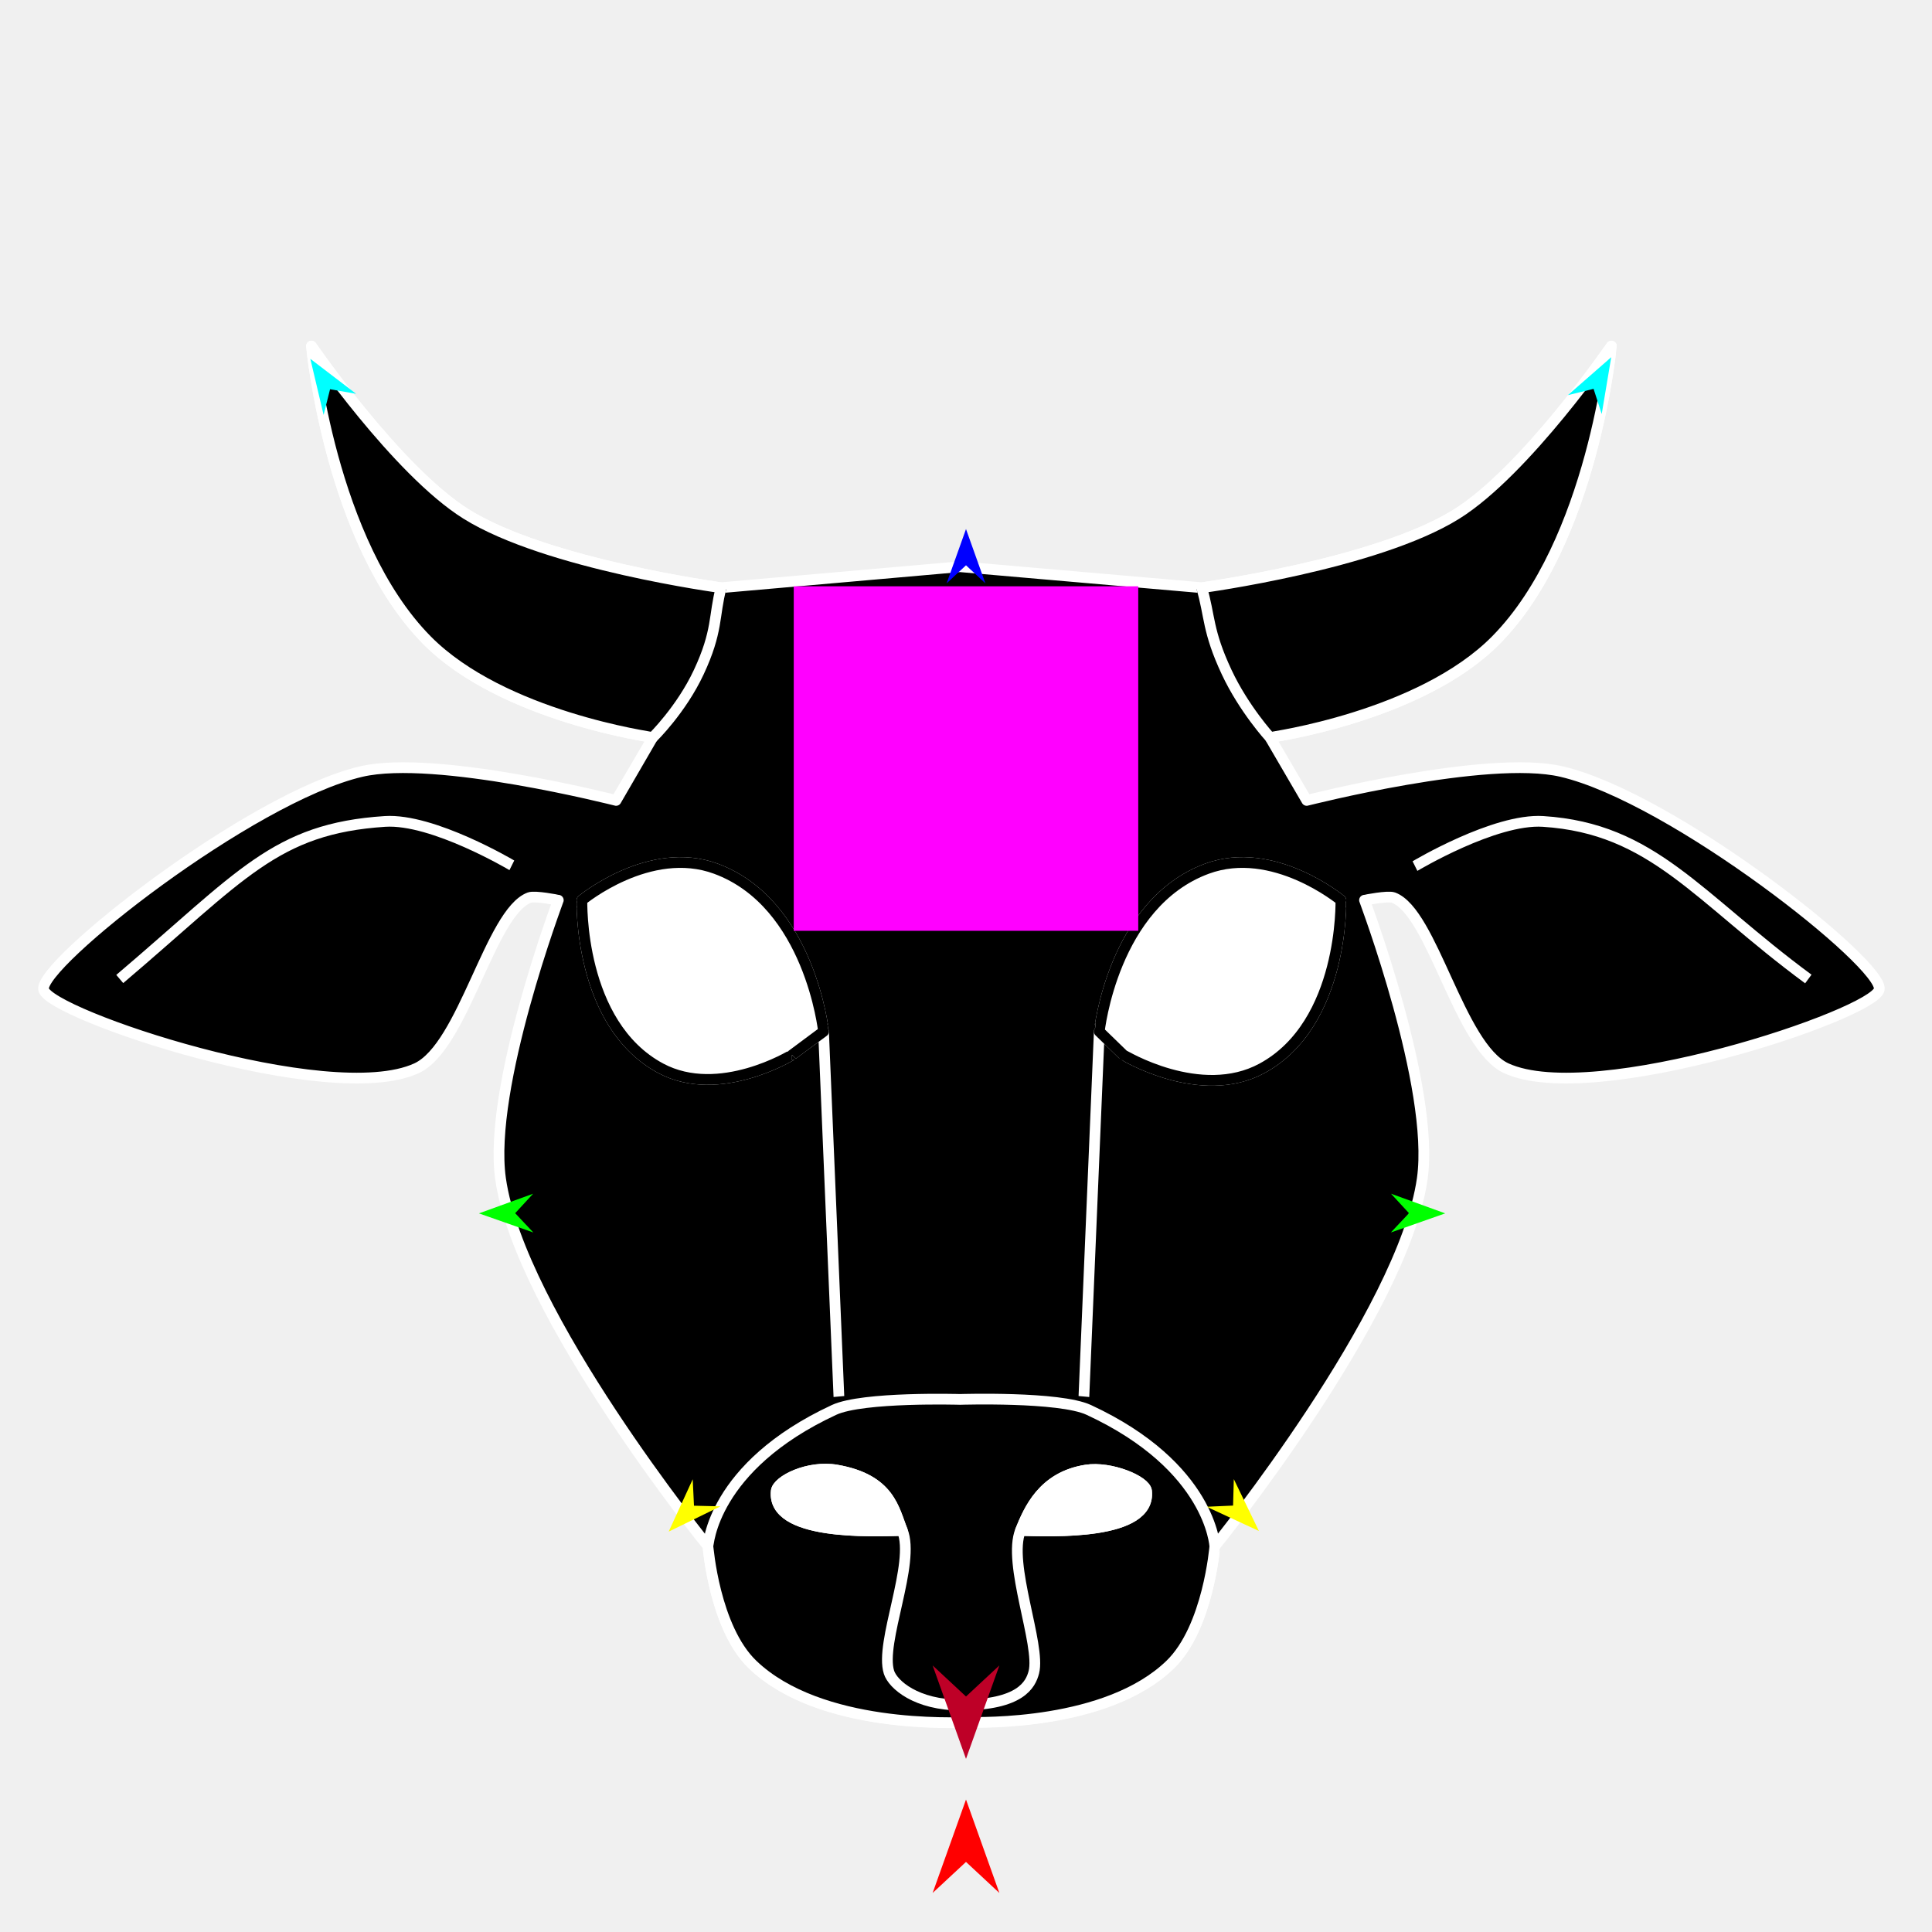
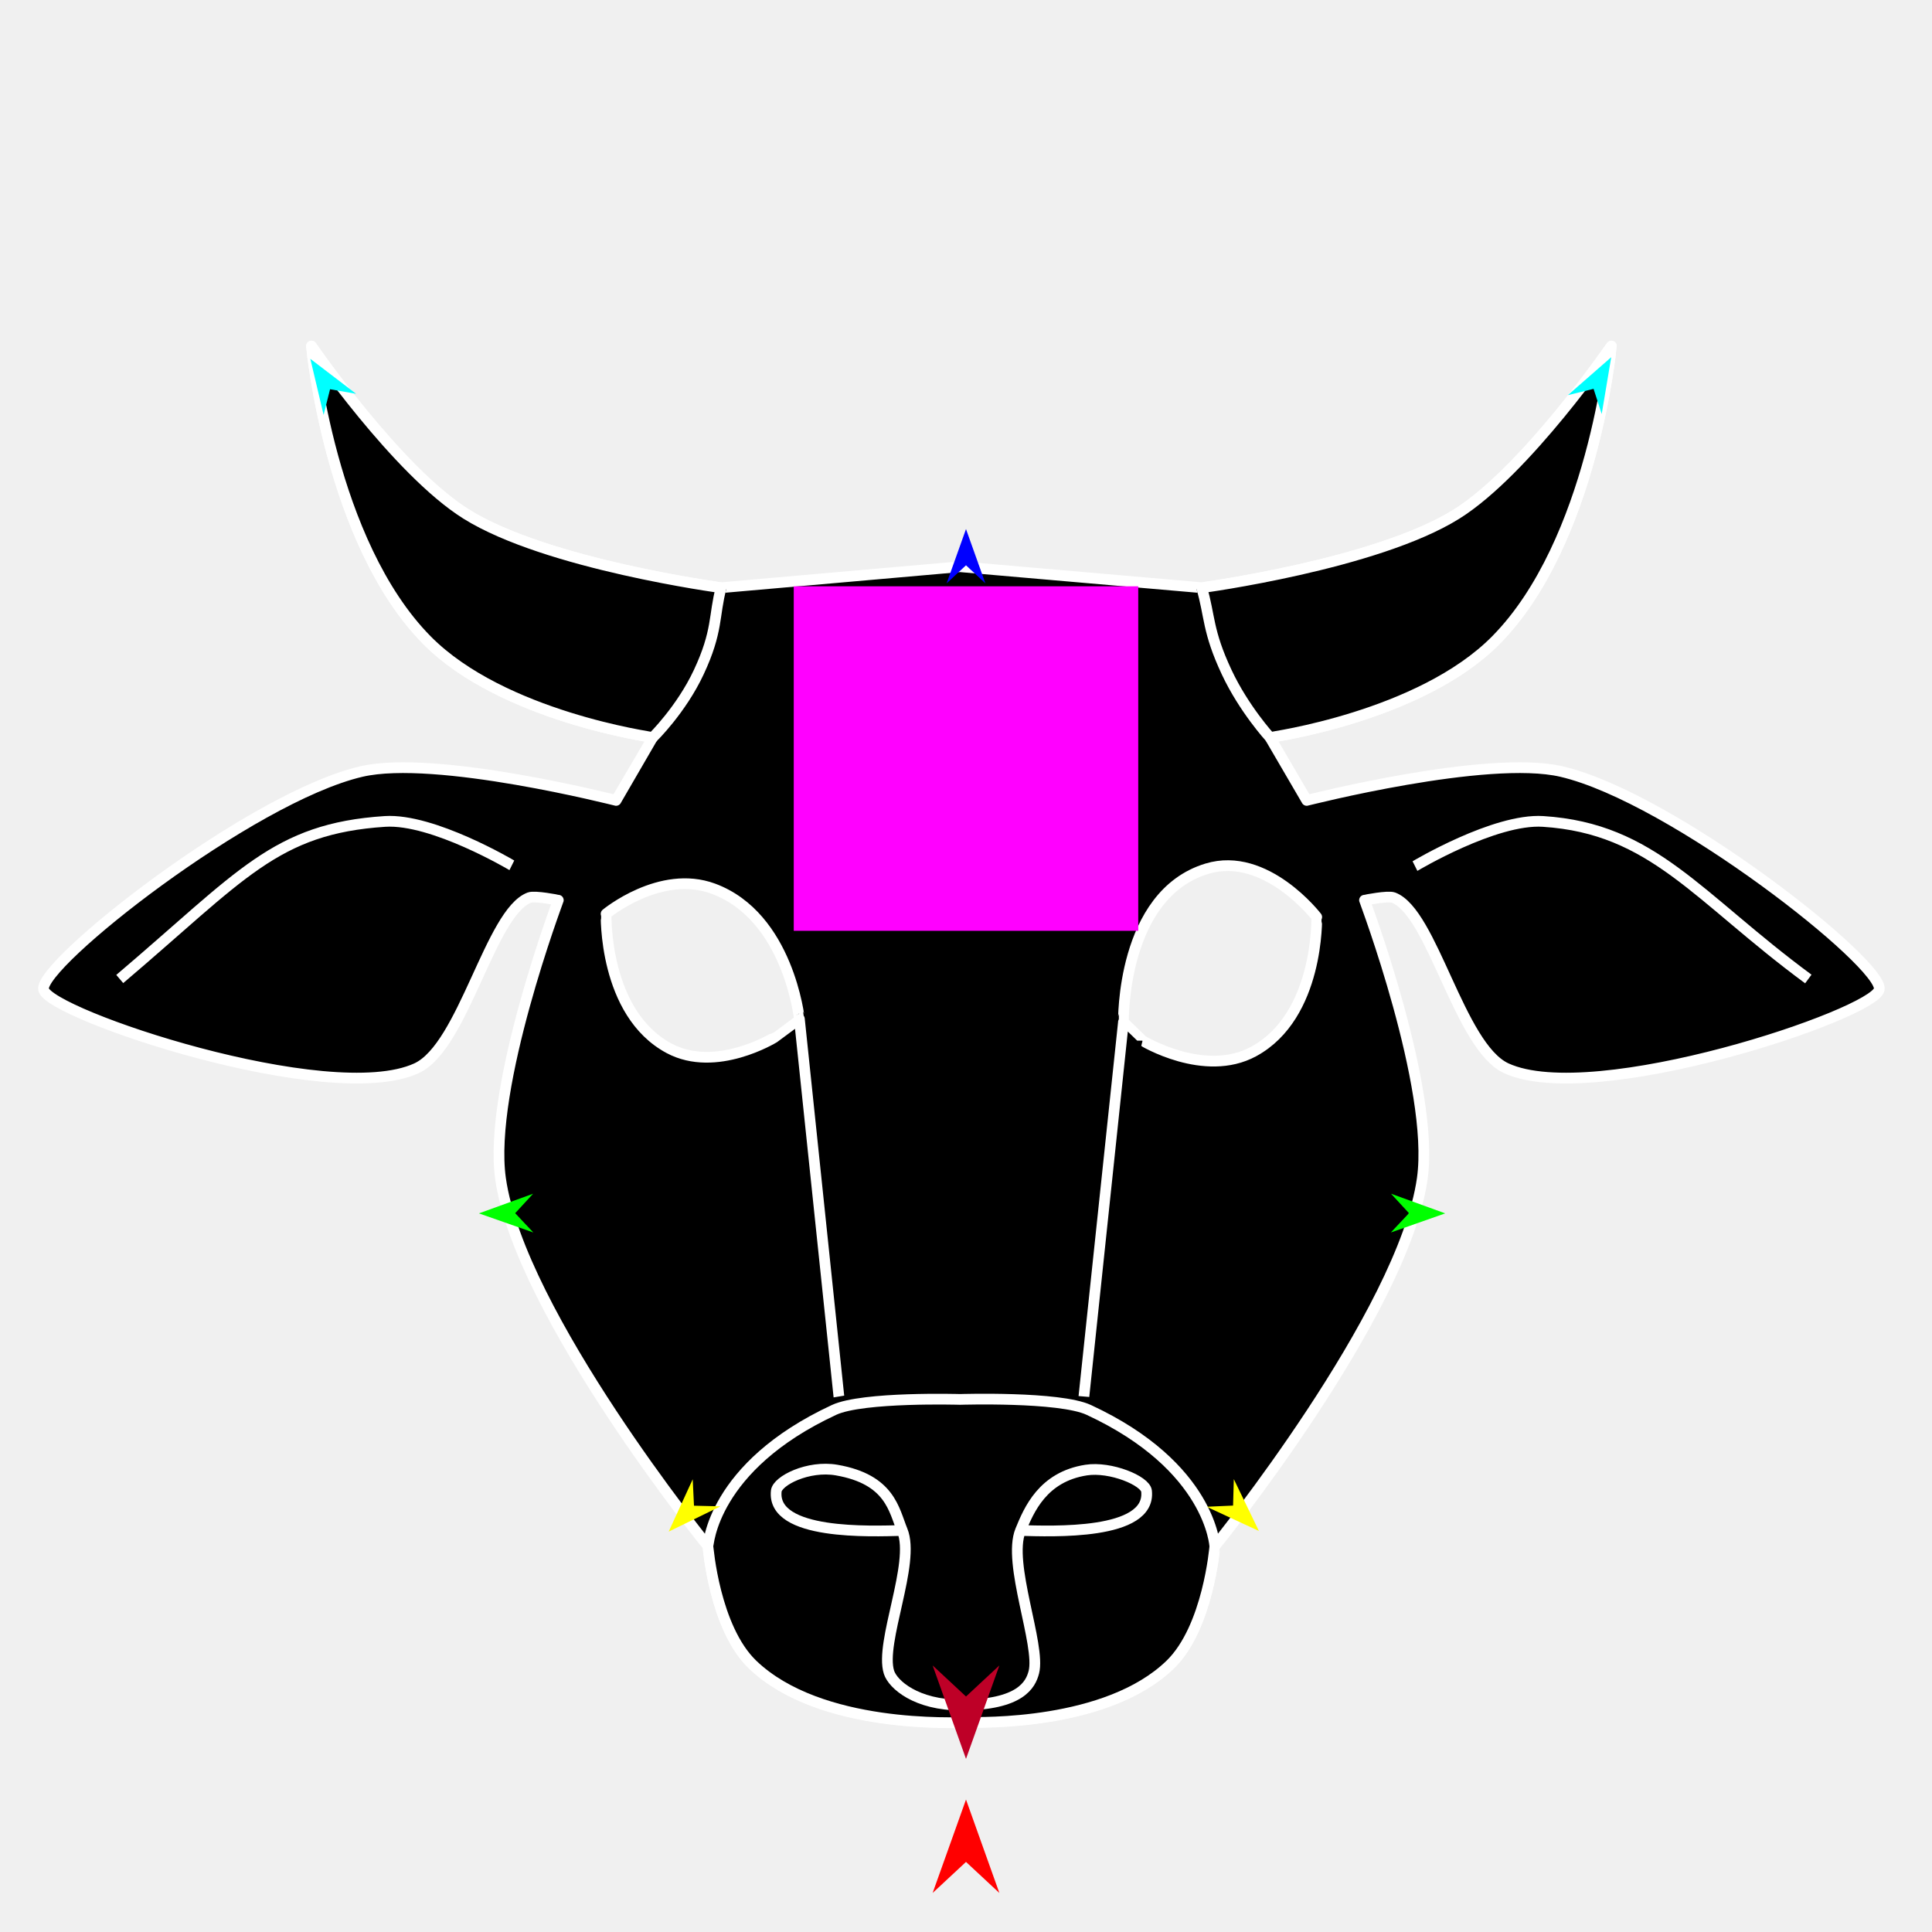
<svg xmlns="http://www.w3.org/2000/svg" version="1.1" id="Frame_0" width="720px" height="720px">
  <g id="cow_head2">
    <g id="cow_head_3">
-       <path fill="#000000" fill-rule="evenodd" stroke="none" d="M 357.799 211.194 C 357.799 211.194 447.828 219.022 447.837 219.023 C 447.846 219.020 512.802 210.310 542.768 191.620 C 568.603 175.507 600.503 128.992 600.509 128.985 C 600.505 128.996 593.623 202.016 557.448 238.596 C 529.302 267.057 473.291 274.803 473.282 274.807 C 473.283 274.809 486.982 298.293 486.983 298.295 C 486.993 298.294 554.275 281.083 581.914 287.530 C 623.457 297.220 702.205 359.479 700.333 368.759 C 698.481 377.938 593.972 413.076 561.362 398.119 C 543.851 390.088 533.860 339.965 519.279 334.506 C 517.213 333.732 508.515 335.484 508.514 335.484 C 508.516 335.495 534.821 405.307 530.045 439.223 C 522.953 489.584 452.738 576.223 452.730 576.237 C 452.728 576.241 450.280 606.546 436.092 620.277 C 412.473 643.134 365.217 641.764 360.735 641.807 C 355.984 641.853 305.641 644.389 280.484 620.277 C 266.231 606.615 263.848 576.241 263.847 576.237 C 263.839 576.223 193.624 489.584 186.532 439.223 C 181.756 405.307 208.061 335.495 208.063 335.484 C 208.062 335.484 199.364 333.732 197.298 334.506 C 182.716 339.965 172.726 390.088 155.215 398.119 C 122.605 413.076 18.096 377.938 16.244 368.759 C 14.372 359.479 93.120 297.220 134.663 287.530 C 162.302 281.083 229.584 298.294 229.593 298.295 C 229.595 298.293 243.293 274.809 243.295 274.807 C 243.286 274.803 187.274 267.057 159.129 238.596 C 122.954 202.016 116.072 128.996 116.068 128.985 C 116.074 128.992 147.974 175.507 173.809 191.620 C 203.775 210.310 268.731 219.020 268.740 219.023 C 268.749 219.022 357.790 211.194 357.799 211.194 M 295.144 393.141 C 295.145 393.140 302.987 387.325 306.908 384.418 C 306.904 384.412 301.854 336.685 266.783 323.740 C 242.063 314.616 216.876 335.483 216.871 335.484 C 216.874 335.491 215.520 381.678 246.231 398.119 C 268.058 409.805 295.139 393.141 295.144 393.141 M 418.583 393.072 C 418.582 393.071 412.640 387.303 409.669 384.418 C 409.673 384.412 414.723 336.685 449.794 323.740 C 474.514 314.616 499.701 335.483 499.706 335.484 C 499.703 335.491 500.956 381.491 470.346 398.119 C 447.332 410.621 418.588 393.073 418.583 393.072 Z" />
-       <path fill="none" stroke="#ffffff" stroke-width="4" stroke-linejoin="round" d="M 357.799 211.194 C 357.799 211.194 447.828 219.022 447.837 219.023 C 447.846 219.020 512.802 210.310 542.768 191.620 C 568.603 175.507 600.503 128.992 600.509 128.985 C 600.505 128.996 593.623 202.016 557.448 238.596 C 529.302 267.057 473.291 274.803 473.282 274.807 C 473.283 274.809 486.982 298.293 486.983 298.295 C 486.993 298.294 554.275 281.083 581.914 287.530 C 623.457 297.220 702.205 359.479 700.333 368.759 C 698.481 377.938 593.972 413.076 561.362 398.119 C 543.851 390.088 533.860 339.965 519.279 334.506 C 517.213 333.732 508.515 335.484 508.514 335.484 C 508.516 335.495 534.821 405.307 530.045 439.223 C 522.953 489.584 452.738 576.223 452.730 576.237 C 452.728 576.241 450.280 606.546 436.092 620.277 C 412.473 643.134 365.217 641.764 360.735 641.807 C 355.984 641.853 305.641 644.389 280.484 620.277 C 266.231 606.615 263.848 576.241 263.847 576.237 C 263.839 576.223 193.624 489.584 186.532 439.223 C 181.756 405.307 208.061 335.495 208.063 335.484 C 208.062 335.484 199.364 333.732 197.298 334.506 C 182.716 339.965 172.726 390.088 155.215 398.119 C 122.605 413.076 18.096 377.938 16.244 368.759 C 14.372 359.479 93.120 297.220 134.663 287.530 C 162.302 281.083 229.584 298.294 229.593 298.295 C 229.595 298.293 243.293 274.809 243.295 274.807 C 243.286 274.803 187.274 267.057 159.129 238.596 C 122.954 202.016 116.072 128.996 116.068 128.985 C 116.074 128.992 147.974 175.507 173.809 191.620 C 203.775 210.310 268.731 219.020 268.740 219.023 C 268.749 219.022 357.790 211.194 357.799 211.194 M 295.144 393.141 C 295.145 393.140 302.987 387.325 306.908 384.418 C 306.904 384.412 301.854 336.685 266.783 323.740 C 242.063 314.616 216.876 335.483 216.871 335.484 C 216.874 335.491 215.520 381.678 246.231 398.119 C 268.058 409.805 295.139 393.141 295.144 393.141 M 312.634 520.442 C 312.633 520.429 306.909 384.431 306.908 384.418 M 418.583 393.072 C 418.582 393.071 412.640 387.303 409.669 384.418 C 409.673 384.412 414.723 336.685 449.794 323.740 C 474.514 314.616 499.701 335.483 499.706 335.484 C 499.703 335.491 500.956 381.491 470.346 398.119 C 447.332 410.621 418.588 393.073 418.583 393.072 M 403.943 520.442 C 403.944 520.429 409.668 384.431 409.669 384.418 " />
+       <path fill="#000000" fill-rule="evenodd" stroke="none" d="M 357.799 211.194 C 357.799 211.194 447.828 219.022 447.837 219.023 C 447.846 219.020 512.802 210.310 542.768 191.620 C 568.603 175.507 600.503 128.992 600.509 128.985 C 600.505 128.996 593.623 202.016 557.448 238.596 C 529.302 267.057 473.291 274.803 473.282 274.807 C 473.283 274.809 486.982 298.293 486.983 298.295 C 486.993 298.294 554.275 281.083 581.914 287.530 C 623.457 297.220 702.205 359.479 700.333 368.759 C 698.481 377.938 593.972 413.076 561.362 398.119 C 543.851 390.088 533.860 339.965 519.279 334.506 C 517.213 333.732 508.515 335.484 508.514 335.484 C 508.516 335.495 534.821 405.307 530.045 439.223 C 522.953 489.584 452.738 576.223 452.730 576.237 C 452.728 576.241 450.280 606.546 436.092 620.277 C 412.473 643.134 365.217 641.764 360.735 641.807 C 355.984 641.853 305.641 644.389 280.484 620.277 C 266.231 606.615 263.848 576.241 263.847 576.237 C 263.839 576.223 193.624 489.584 186.532 439.223 C 181.756 405.307 208.061 335.495 208.063 335.484 C 208.062 335.484 199.364 333.732 197.298 334.506 C 182.716 339.965 172.726 390.088 155.215 398.119 C 122.605 413.076 18.096 377.938 16.244 368.759 C 14.372 359.479 93.120 297.220 134.663 287.530 C 162.302 281.083 229.584 298.294 229.593 298.295 C 229.595 298.293 243.293 274.809 243.295 274.807 C 243.286 274.803 187.274 267.057 159.129 238.596 C 122.954 202.016 116.072 128.996 116.068 128.985 C 116.074 128.992 147.974 175.507 173.809 191.620 C 203.775 210.310 268.731 219.020 268.740 219.023 C 268.749 219.022 357.790 211.194 357.799 211.194 M 288.493 386.699 C 288.494 386.698 294.767 382.046 297.904 379.720 C 297.901 379.716 293.861 341.534 265.804 331.178 C 246.028 323.879 225.879 340.573 225.875 340.574 C 225.877 340.579 224.794 377.528 249.363 390.681 C 266.825 400.030 288.489 386.699 288.493 386.699 M 425.804 387.818 C 425.803 387.817 421.049 383.203 418.672 380.895 C 418.676 380.889 417.791 333.452 449.794 323.740 C 471.774 317.070 490.698 341.746 490.702 341.748 C 490.700 341.753 491.702 378.553 467.214 391.856 C 448.803 401.857 425.808 387.819 425.804 387.818 Z" />
+       <path fill="none" stroke="#ffffff" stroke-width="4" stroke-linejoin="round" d="M 357.799 211.194 C 357.799 211.194 447.828 219.022 447.837 219.023 C 447.846 219.020 512.802 210.310 542.768 191.620 C 568.603 175.507 600.503 128.992 600.509 128.985 C 600.505 128.996 593.623 202.016 557.448 238.596 C 529.302 267.057 473.291 274.803 473.282 274.807 C 473.283 274.809 486.982 298.293 486.983 298.295 C 486.993 298.294 554.275 281.083 581.914 287.530 C 623.457 297.220 702.205 359.479 700.333 368.759 C 698.481 377.938 593.972 413.076 561.362 398.119 C 543.851 390.088 533.860 339.965 519.279 334.506 C 517.213 333.732 508.515 335.484 508.514 335.484 C 508.516 335.495 534.821 405.307 530.045 439.223 C 522.953 489.584 452.738 576.223 452.730 576.237 C 452.728 576.241 450.280 606.546 436.092 620.277 C 412.473 643.134 365.217 641.764 360.735 641.807 C 355.984 641.853 305.641 644.389 280.484 620.277 C 266.231 606.615 263.848 576.241 263.847 576.237 C 263.839 576.223 193.624 489.584 186.532 439.223 C 181.756 405.307 208.061 335.495 208.063 335.484 C 208.062 335.484 199.364 333.732 197.298 334.506 C 182.716 339.965 172.726 390.088 155.215 398.119 C 122.605 413.076 18.096 377.938 16.244 368.759 C 14.372 359.479 93.120 297.220 134.663 287.530 C 162.302 281.083 229.584 298.294 229.593 298.295 C 229.595 298.293 243.293 274.809 243.295 274.807 C 243.286 274.803 187.274 267.057 159.129 238.596 C 122.954 202.016 116.072 128.996 116.068 128.985 C 116.074 128.992 147.974 175.507 173.809 191.620 C 203.775 210.310 268.731 219.020 268.740 219.023 C 268.749 219.022 357.790 211.194 357.799 211.194 M 288.493 386.699 C 288.494 386.698 294.767 382.046 297.904 379.720 C 297.901 379.716 293.861 341.534 265.804 331.178 C 246.028 323.879 225.879 340.573 225.875 340.574 C 225.877 340.579 224.794 377.528 249.363 390.681 C 266.825 400.030 288.489 386.699 288.493 386.699 M 312.634 520.442 C 312.632 520.428 297.906 379.734 297.904 379.720 M 425.804 387.818 C 425.803 387.817 421.049 383.203 418.672 380.895 C 418.676 380.889 417.791 333.452 449.794 323.740 C 471.774 317.070 490.698 341.746 490.702 341.748 C 490.700 341.753 491.702 378.553 467.214 391.856 C 448.803 401.857 425.808 387.819 425.804 387.818 M 403.943 520.442 C 403.944 520.428 418.672 380.909 418.672 380.895 " />
      <path fill="none" stroke="#000000" stroke-width="4" stroke-linejoin="round" d="M 473.282 274.807 C 473.280 274.805 463.587 264.229 457.153 250.517 C 449.907 235.071 450.942 229.521 447.837 219.023 M 243.295 274.807 C 243.296 274.805 253.858 264.494 260.402 250.517 C 267.578 235.190 265.961 229.521 268.740 219.023 " />
      <path fill="none" stroke="#ffffff" stroke-width="4" stroke-linejoin="round" d="M 527.322 322.765 C 527.327 322.763 557.030 304.967 575.063 306.124 C 616.073 308.757 632.479 334.294 673.909 364.844 " />
      <path fill="#000000" fill-rule="evenodd" stroke="#ffffff" stroke-width="4" stroke-linejoin="round" d="M 452.730 576.327 C 452.728 576.331 450.280 606.637 436.092 620.367 C 412.473 643.224 365.217 641.854 360.735 641.898 C 355.984 641.944 305.641 644.479 280.484 620.367 C 266.231 606.705 263.848 576.331 263.847 576.327 C 263.950 576.126 265.237 546.623 310.823 525.436 C 321.552 520.449 357.794 521.522 357.799 521.522 C 357.804 521.522 394.800 520.352 405.754 525.436 C 451.304 546.577 452.725 576.224 452.730 576.327 Z" />
-       <path fill="none" stroke="#ffffff" stroke-width="1" stroke-linecap="butt" stroke-linejoin="round" d="M 295.144 393.141 C 295.145 393.140 302.987 387.325 306.908 384.418 " />
-       <path fill="none" stroke="#ffffff" stroke-width="1" stroke-linecap="butt" stroke-linejoin="round" d="M 306.908 384.418 C 306.904 384.412 301.854 336.685 266.783 323.740 " />
-       <path fill="none" stroke="#ffffff" stroke-width="1" stroke-linecap="butt" stroke-linejoin="round" d="M 266.783 323.740 C 242.063 314.616 216.876 335.483 216.871 335.484 " />
-       <path fill="none" stroke="#ffffff" stroke-width="1" stroke-linecap="butt" stroke-linejoin="round" d="M 216.871 335.484 C 216.874 335.491 215.520 381.678 246.231 398.119 " />
-       <path fill="none" stroke="#ffffff" stroke-width="1" stroke-linecap="butt" stroke-linejoin="round" d="M 246.231 398.119 C 268.058 409.805 295.139 393.141 295.144 393.141 " />
-       <path fill="none" stroke="#ffffff" stroke-width="1" stroke-linecap="butt" stroke-linejoin="round" d="M 418.583 393.072 C 418.582 393.071 412.640 387.303 409.669 384.418 " />
-       <path fill="none" stroke="#ffffff" stroke-width="1" stroke-linecap="butt" stroke-linejoin="round" d="M 409.669 384.418 C 409.673 384.412 414.723 336.685 449.794 323.740 " />
-       <path fill="none" stroke="#ffffff" stroke-width="1" stroke-linecap="butt" stroke-linejoin="round" d="M 449.794 323.740 C 474.514 314.616 499.701 335.483 499.706 335.484 " />
-       <path fill="none" stroke="#ffffff" stroke-width="1" stroke-linecap="butt" stroke-linejoin="round" d="M 499.706 335.484 C 499.703 335.491 500.956 381.491 470.346 398.119 " />
-       <path fill="none" stroke="#ffffff" stroke-width="1" stroke-linecap="butt" stroke-linejoin="round" d="M 470.346 398.119 C 447.332 410.621 418.588 393.073 418.583 393.072 " />
-       <path fill="#ffffff" fill-rule="evenodd" stroke="#000000" stroke-width="4" stroke-linejoin="round" d="M 295.144 393.141 C 295.145 393.140 302.987 387.325 306.908 384.418 C 306.904 384.412 301.854 336.685 266.783 323.740 C 242.063 314.616 216.876 335.483 216.871 335.484 C 216.874 335.491 215.520 381.678 246.231 398.119 C 268.058 409.805 295.139 393.141 295.144 393.141 M 418.583 393.072 C 418.582 393.071 412.640 387.303 409.669 384.418 C 409.673 384.412 414.723 336.685 449.794 323.740 C 474.514 314.616 499.701 335.483 499.706 335.484 C 499.703 335.491 500.956 381.491 470.346 398.119 C 447.332 410.621 418.588 393.073 418.583 393.072 Z" />
-       <path fill="#ffffff" fill-rule="evenodd" stroke="#ffffff" stroke-width="4" stroke-linejoin="round" d="M 289.292 555.685 C 287.531 572.293 324.779 570.650 336.268 570.365 C 333.140 562.743 331.786 551.329 311.802 547.855 C 301.160 546.006 289.699 551.844 289.292 555.685 M 404.775 547.855 C 388.561 550.381 383.436 562.743 380.308 570.365 C 391.798 570.650 429.046 572.293 427.285 555.685 C 426.877 551.844 413.882 546.436 404.775 547.855 Z" />
      <path fill="none" stroke="#ffffff" stroke-width="4" stroke-linejoin="round" d="M 190.749 322.477 C 190.745 322.475 161.314 304.963 143.471 306.124 C 102.464 308.794 90.063 326.296 44.626 364.844 " />
      <path fill="none" stroke="#000000" stroke-width="1" stroke-linecap="butt" stroke-linejoin="round" d="M 159.129 238.596 C 122.954 202.016 116.072 128.996 116.068 128.985 " />
      <path fill="none" stroke="#000000" stroke-width="1" stroke-linecap="butt" stroke-linejoin="round" d="M 116.068 128.985 C 116.074 128.992 147.974 175.507 173.809 191.620 " />
      <path fill="none" stroke="#000000" stroke-width="1" stroke-linecap="butt" stroke-linejoin="round" d="M 173.809 191.620 C 203.775 210.310 268.731 219.020 268.740 219.023 " />
      <path fill="none" stroke="#000000" stroke-width="1" stroke-linecap="butt" stroke-linejoin="round" d="M 243.295 274.807 C 243.286 274.803 187.274 267.057 159.129 238.596 " />
      <path fill="none" stroke="#000000" stroke-width="1" stroke-linecap="butt" stroke-linejoin="round" d="M 447.837 219.023 C 447.846 219.020 512.802 210.310 542.768 191.620 " />
      <path fill="none" stroke="#000000" stroke-width="1" stroke-linecap="butt" stroke-linejoin="round" d="M 542.768 191.620 C 568.603 175.507 600.503 128.992 600.509 128.985 " />
      <path fill="none" stroke="#000000" stroke-width="1" stroke-linecap="butt" stroke-linejoin="round" d="M 600.509 128.985 C 600.505 128.996 593.623 202.016 557.448 238.596 " />
      <path fill="none" stroke="#000000" stroke-width="1" stroke-linecap="butt" stroke-linejoin="round" d="M 557.448 238.596 C 529.302 267.057 473.291 274.803 473.282 274.807 " />
      <path fill="#000000" fill-rule="evenodd" stroke="#ffffff" stroke-width="4" stroke-linejoin="round" d="M 159.129 238.596 C 122.954 202.016 116.072 128.996 116.068 128.985 C 116.074 128.992 147.974 175.507 173.809 191.620 C 203.775 210.310 268.731 219.020 268.740 219.023 C 265.961 229.521 267.578 235.190 260.402 250.517 C 253.858 264.494 243.296 274.805 243.295 274.807 C 243.286 274.803 187.274 267.057 159.129 238.596 M 457.153 250.517 C 449.907 235.071 450.942 229.521 447.837 219.023 C 447.846 219.020 512.802 210.310 542.768 191.620 C 568.603 175.507 600.503 128.992 600.509 128.985 C 600.505 128.996 593.623 202.016 557.448 238.596 C 529.302 267.057 473.291 274.803 473.282 274.807 C 473.280 274.805 463.587 264.229 457.153 250.517 Z" />
      <path fill="none" stroke="#ffffff" stroke-width="4" stroke-linejoin="round" d="M 380.308 570.365 C 391.798 570.650 429.046 572.293 427.285 555.685 C 426.877 551.844 413.882 546.436 404.775 547.855 C 388.561 550.381 383.436 562.743 380.308 570.365 C 375.314 582.534 387.910 613.089 385.276 623.213 C 384.083 627.798 380.343 635.372 358.233 635.427 C 341.386 635.469 332.740 627.709 331.301 623.213 C 327.758 612.140 341.263 582.534 336.268 570.365 C 333.140 562.743 331.786 551.329 311.802 547.855 C 301.160 546.006 289.699 551.844 289.292 555.685 C 287.531 572.293 324.779 570.650 336.268 570.365 " />
    </g>
    <g id="specs">
      <path fill="#ff00ff" fill-rule="evenodd" stroke="none" d="M 295.808 346.884 C 295.821 346.884 424.179 346.884 424.192 346.884 C 424.192 346.871 424.192 218.512 424.192 218.499 C 424.179 218.499 295.821 218.499 295.808 218.499 C 295.808 218.512 295.808 346.871 295.808 346.884 Z" />
      <path fill="#ff0000" fill-rule="evenodd" stroke="none" d="M 360.000 670.637 C 360.001 670.640 372.432 705.446 372.433 705.450 C 372.432 705.449 360.001 693.883 360.000 693.882 C 359.999 693.883 347.568 705.449 347.567 705.450 C 347.568 705.446 359.999 670.640 360.000 670.637 Z" />
      <path fill="#0000ff" fill-rule="evenodd" stroke="none" d="M 360.000 197.167 C 360.001 197.169 367.221 217.387 367.222 217.389 C 367.221 217.388 360.001 210.670 360.000 210.669 C 359.999 210.670 352.779 217.388 352.778 217.389 C 352.779 217.387 359.999 197.169 360.000 197.167 Z" />
      <path fill="#00ff00" fill-rule="evenodd" stroke="none" d="M 178.493 452.189 C 178.495 452.188 198.676 444.865 198.678 444.865 C 198.677 444.865 191.996 452.120 191.995 452.121 C 191.996 452.122 198.750 459.308 198.751 459.309 C 198.749 459.308 178.495 452.190 178.493 452.189 Z" />
      <path fill="#ffff00" fill-rule="evenodd" stroke="none" d="M 249.195 570.794 C 249.195 570.792 258.156 551.283 258.157 551.281 C 258.157 551.282 258.629 561.133 258.629 561.134 C 258.630 561.134 268.489 561.373 268.490 561.373 C 268.488 561.374 249.197 570.793 249.195 570.794 Z" />
      <path fill="#ffff00" fill-rule="evenodd" stroke="none" d="M 469.158 570.555 C 469.157 570.553 459.807 551.227 459.806 551.225 C 459.806 551.226 459.532 561.085 459.532 561.086 C 459.531 561.086 449.678 561.523 449.677 561.523 C 449.679 561.524 469.156 570.554 469.158 570.555 Z" />
      <path fill="#00ff00" fill-rule="evenodd" stroke="none" d="M 538.589 452.189 C 538.587 452.188 518.405 444.865 518.403 444.865 C 518.404 444.865 525.086 452.120 525.086 452.121 C 525.086 452.122 518.331 459.308 518.331 459.309 C 518.333 459.308 538.587 452.190 538.589 452.189 Z" />
      <path fill="#00ffff" fill-rule="evenodd" stroke="none" d="M 600.456 133.124 C 600.455 133.126 596.911 154.300 596.911 154.302 C 596.911 154.301 593.878 144.916 593.877 144.915 C 593.876 144.916 584.298 147.265 584.297 147.265 C 584.298 147.263 600.454 133.125 600.456 133.124 Z" />
      <path fill="#00ffff" fill-rule="evenodd" stroke="none" d="M 115.652 133.730 C 115.652 133.732 120.600 154.623 120.601 154.625 C 120.601 154.624 123.001 145.057 123.002 145.056 C 123.003 145.057 132.716 146.762 132.717 146.762 C 132.715 146.761 115.653 133.731 115.652 133.730 Z" />
      <path fill="#be0027" fill-rule="evenodd" stroke="none" d="M 360.000 655.480 C 360.001 655.476 372.432 620.670 372.433 620.667 C 372.432 620.668 360.001 632.234 360.000 632.235 C 359.999 632.234 347.568 620.668 347.567 620.667 C 347.568 620.670 359.999 655.476 360.000 655.480 Z" />
    </g>
  </g>
</svg>
